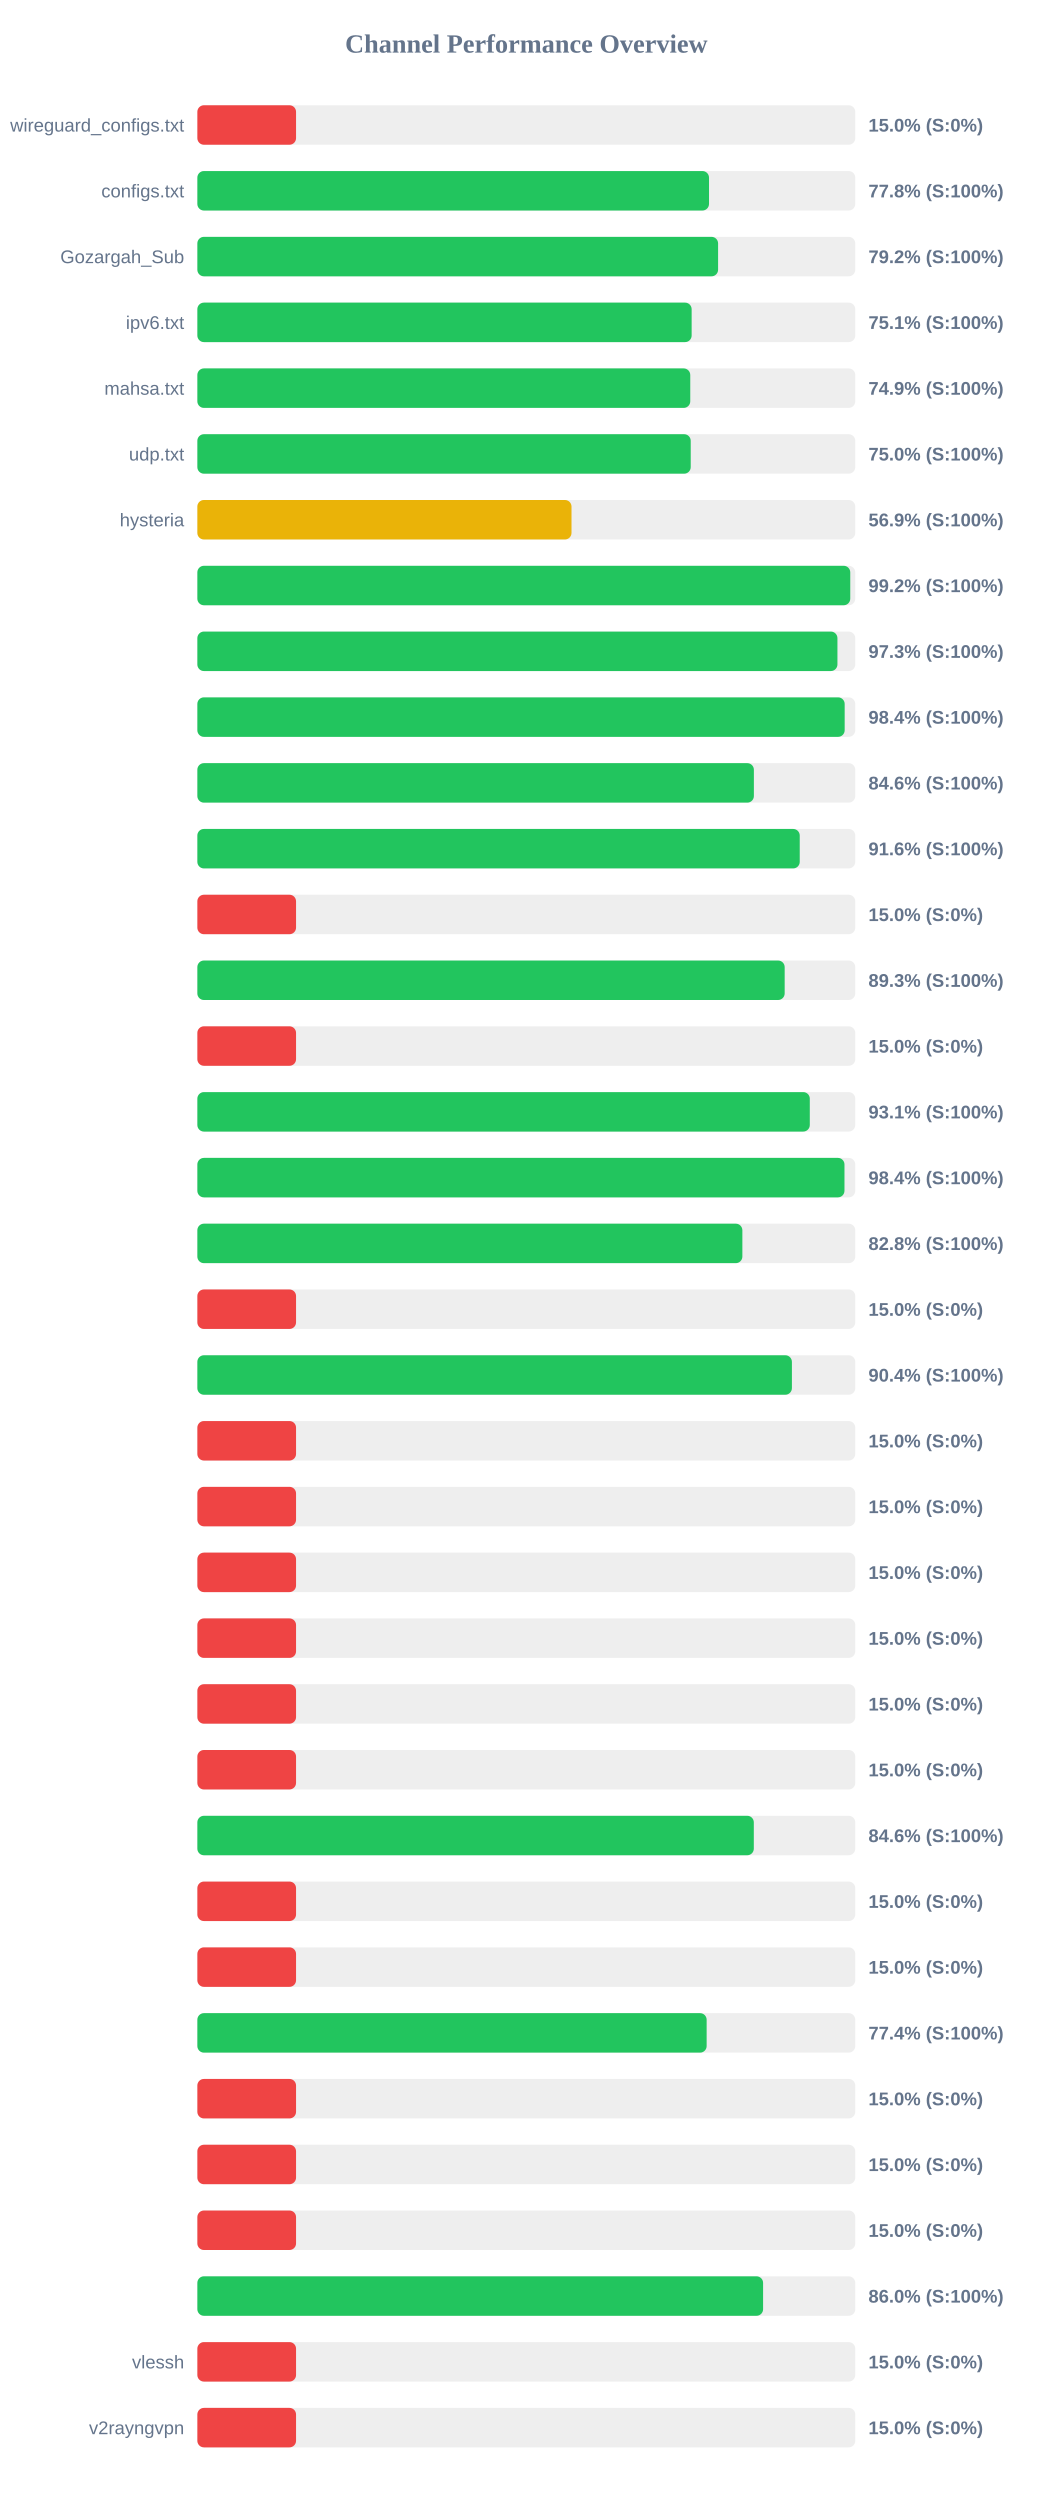
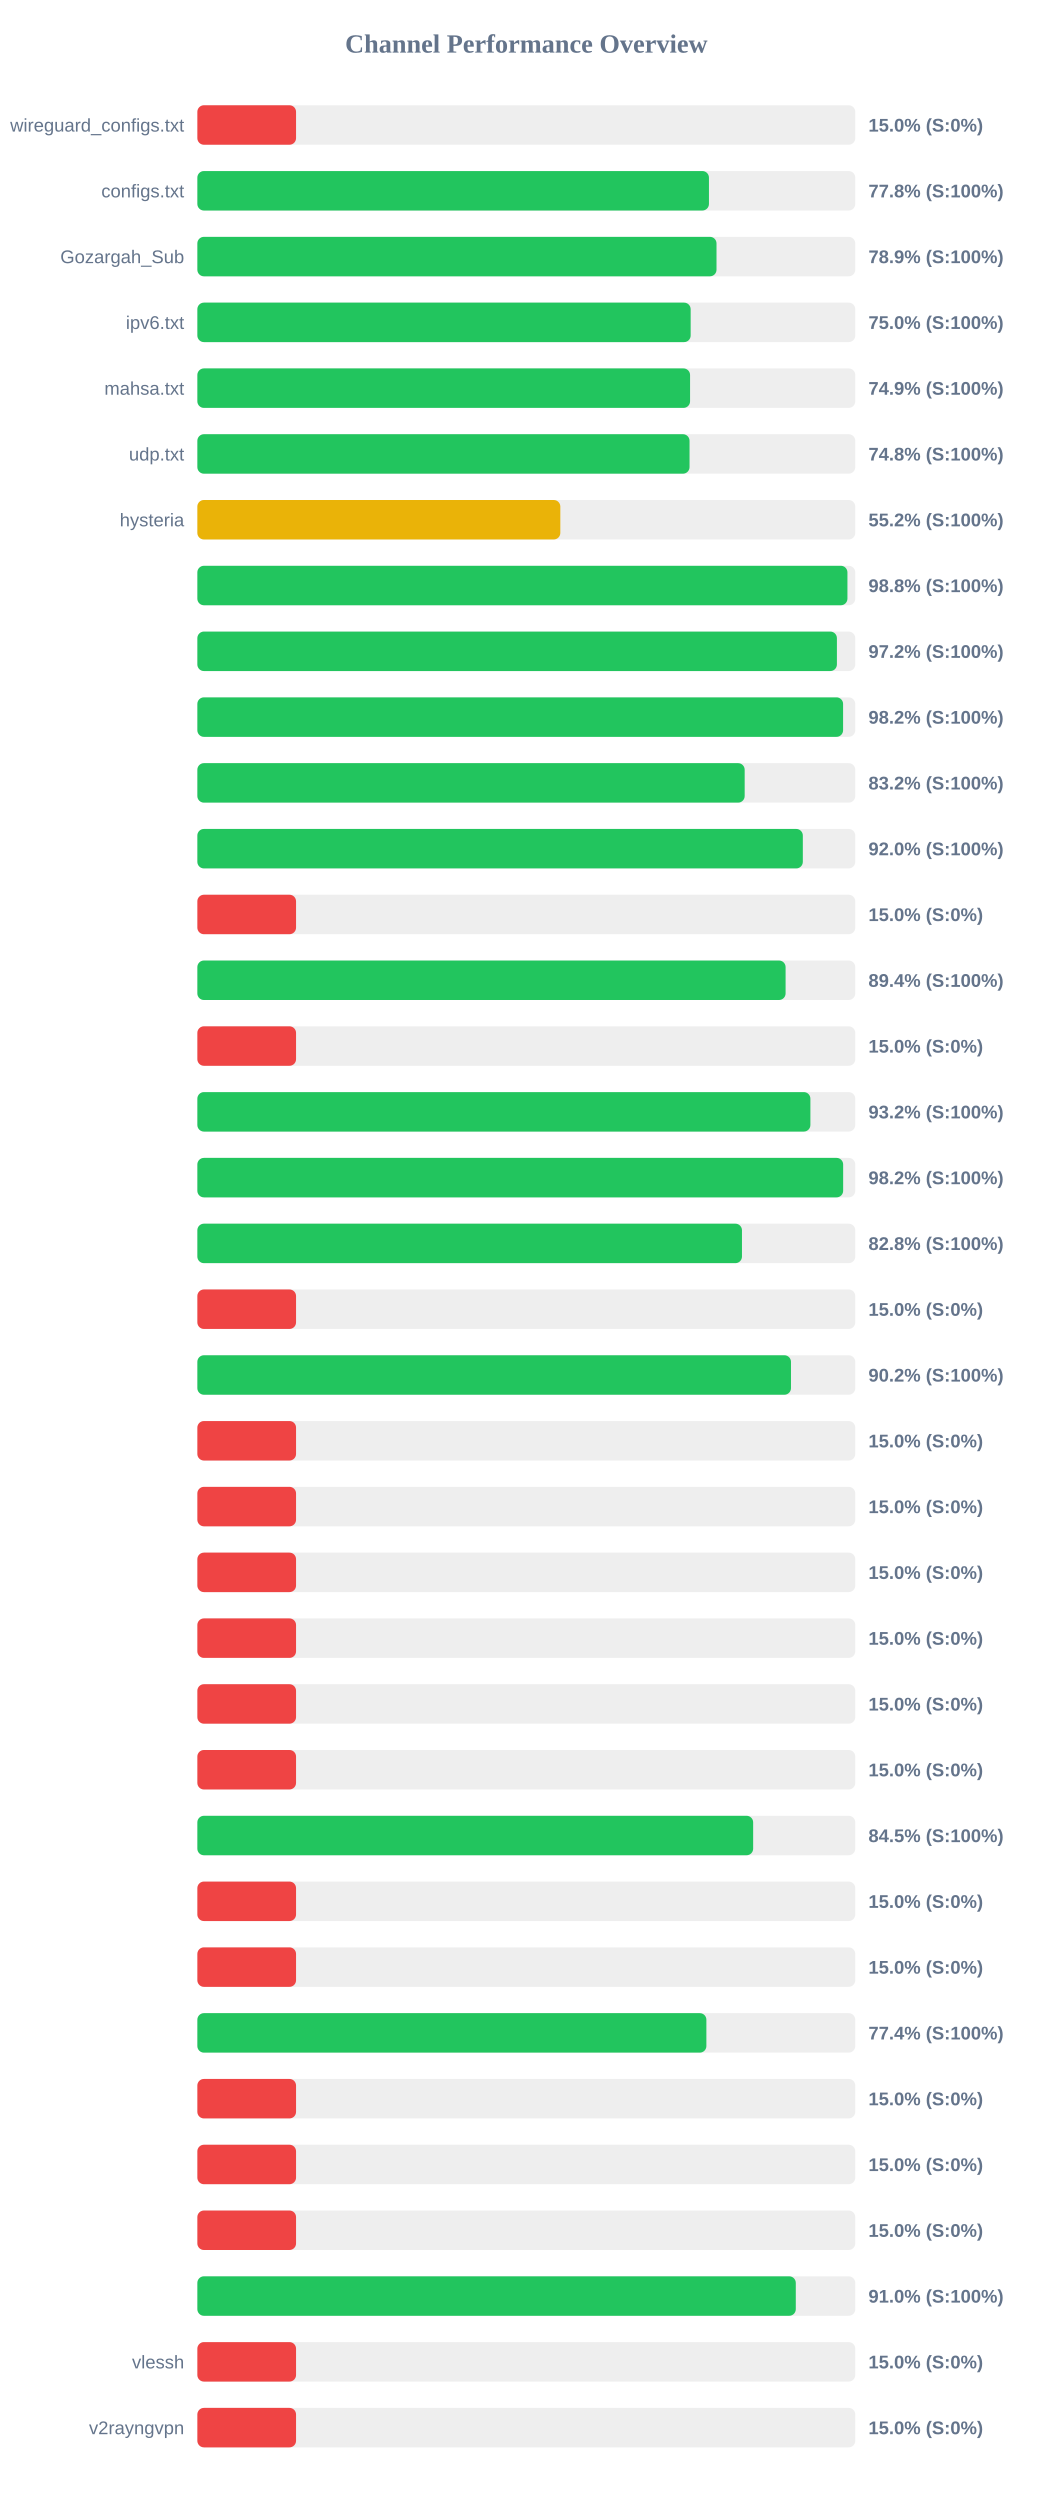
<svg xmlns="http://www.w3.org/2000/svg" width="800" height="1900" version="1.1">
  <style>
        .row { font: 14px Arial; fill: #64748b; }
        .score { font: bold 14px Arial; fill: #64748b; }
    </style>
  <text x="400" y="40" text-anchor="middle" font-size="20px" font-weight="bold" fill="#64748b">Channel Performance Overview</text>
  <rect x="150" y="80" width="500" height="30" fill="#eee" rx="5" />
  <rect x="150" y="80" width="75.0" height="30" fill="#ef4444" rx="5" />
  <text x="140" y="100" text-anchor="end" class="row">wireguard_configs.txt</text>
  <text x="660" y="100" text-anchor="start" class="score">15.0% (S:0%)</text>
  <rect x="150" y="130" width="500" height="30" fill="#eee" rx="5" />
-   <rect x="150" y="130" width="388.85" height="30" fill="#22c55e" rx="5" />
+   <rect x="150" y="130" width="388.8" height="30" fill="#22c55e" rx="5" />
  <text x="140" y="150" text-anchor="end" class="row">configs.txt</text>
  <text x="660" y="150" text-anchor="start" class="score">77.8% (S:100%)</text>
  <rect x="150" y="180" width="500" height="30" fill="#eee" rx="5" />
-   <rect x="150" y="180" width="395.75" height="30" fill="#22c55e" rx="5" />
+   <rect x="150" y="180" width="394.55" height="30" fill="#22c55e" rx="5" />
  <text x="140" y="200" text-anchor="end" class="row">Gozargah_Sub</text>
-   <text x="660" y="200" text-anchor="start" class="score">79.2% (S:100%)</text>
+   <text x="660" y="200" text-anchor="start" class="score">78.9% (S:100%)</text>
  <rect x="150" y="230" width="500" height="30" fill="#eee" rx="5" />
-   <rect x="150" y="230" width="375.65" height="30" fill="#22c55e" rx="5" />
+   <rect x="150" y="230" width="374.9" height="30" fill="#22c55e" rx="5" />
  <text x="140" y="250" text-anchor="end" class="row">ipv6.txt</text>
-   <text x="660" y="250" text-anchor="start" class="score">75.1% (S:100%)</text>
+   <text x="660" y="250" text-anchor="start" class="score">75.0% (S:100%)</text>
  <rect x="150" y="280" width="500" height="30" fill="#eee" rx="5" />
-   <rect x="150" y="280" width="374.6" height="30" fill="#22c55e" rx="5" />
+   <rect x="150" y="280" width="374.45" height="30" fill="#22c55e" rx="5" />
  <text x="140" y="300" text-anchor="end" class="row">mahsa.txt</text>
  <text x="660" y="300" text-anchor="start" class="score">74.9% (S:100%)</text>
  <rect x="150" y="330" width="500" height="30" fill="#eee" rx="5" />
-   <rect x="150" y="330" width="374.95" height="30" fill="#22c55e" rx="5" />
+   <rect x="150" y="330" width="374.05" height="30" fill="#22c55e" rx="5" />
  <text x="140" y="350" text-anchor="end" class="row">udp.txt</text>
-   <text x="660" y="350" text-anchor="start" class="score">75.0% (S:100%)</text>
+   <text x="660" y="350" text-anchor="start" class="score">74.8% (S:100%)</text>
  <rect x="150" y="380" width="500" height="30" fill="#eee" rx="5" />
-   <rect x="150" y="380" width="284.35" height="30" fill="#eab308" rx="5" />
+   <rect x="150" y="380" width="275.85" height="30" fill="#eab308" rx="5" />
  <text x="140" y="400" text-anchor="end" class="row">hysteria</text>
-   <text x="660" y="400" text-anchor="start" class="score">56.9% (S:100%)</text>
+   <text x="660" y="400" text-anchor="start" class="score">55.2% (S:100%)</text>
  <rect x="150" y="430" width="500" height="30" fill="#eee" rx="5" />
-   <rect x="150" y="430" width="496.2" height="30" fill="#22c55e" rx="5" />
+   <rect x="150" y="430" width="494.05" height="30" fill="#22c55e" rx="5" />
  <text x="140" y="450" text-anchor="end" class="row" />
-   <text x="660" y="450" text-anchor="start" class="score">99.2% (S:100%)</text>
+   <text x="660" y="450" text-anchor="start" class="score">98.8% (S:100%)</text>
  <rect x="150" y="480" width="500" height="30" fill="#eee" rx="5" />
-   <rect x="150" y="480" width="486.45" height="30" fill="#22c55e" rx="5" />
+   <rect x="150" y="480" width="486.05" height="30" fill="#22c55e" rx="5" />
  <text x="140" y="500" text-anchor="end" class="row" />
-   <text x="660" y="500" text-anchor="start" class="score">97.3% (S:100%)</text>
+   <text x="660" y="500" text-anchor="start" class="score">97.2% (S:100%)</text>
  <rect x="150" y="530" width="500" height="30" fill="#eee" rx="5" />
-   <rect x="150" y="530" width="491.95" height="30" fill="#22c55e" rx="5" />
+   <rect x="150" y="530" width="490.75" height="30" fill="#22c55e" rx="5" />
  <text x="140" y="550" text-anchor="end" class="row" />
-   <text x="660" y="550" text-anchor="start" class="score">98.4% (S:100%)</text>
+   <text x="660" y="550" text-anchor="start" class="score">98.2% (S:100%)</text>
  <rect x="150" y="580" width="500" height="30" fill="#eee" rx="5" />
-   <rect x="150" y="580" width="422.95" height="30" fill="#22c55e" rx="5" />
+   <rect x="150" y="580" width="415.95" height="30" fill="#22c55e" rx="5" />
  <text x="140" y="600" text-anchor="end" class="row" />
-   <text x="660" y="600" text-anchor="start" class="score">84.6% (S:100%)</text>
+   <text x="660" y="600" text-anchor="start" class="score">83.2% (S:100%)</text>
  <rect x="150" y="630" width="500" height="30" fill="#eee" rx="5" />
-   <rect x="150" y="630" width="457.8" height="30" fill="#22c55e" rx="5" />
+   <rect x="150" y="630" width="460.15" height="30" fill="#22c55e" rx="5" />
  <text x="140" y="650" text-anchor="end" class="row" />
-   <text x="660" y="650" text-anchor="start" class="score">91.6% (S:100%)</text>
+   <text x="660" y="650" text-anchor="start" class="score">92.0% (S:100%)</text>
  <rect x="150" y="680" width="500" height="30" fill="#eee" rx="5" />
  <rect x="150" y="680" width="75.0" height="30" fill="#ef4444" rx="5" />
  <text x="140" y="700" text-anchor="end" class="row" />
  <text x="660" y="700" text-anchor="start" class="score">15.0% (S:0%)</text>
  <rect x="150" y="730" width="500" height="30" fill="#eee" rx="5" />
-   <rect x="150" y="730" width="446.35" height="30" fill="#22c55e" rx="5" />
+   <rect x="150" y="730" width="447.05" height="30" fill="#22c55e" rx="5" />
  <text x="140" y="750" text-anchor="end" class="row" />
-   <text x="660" y="750" text-anchor="start" class="score">89.3% (S:100%)</text>
+   <text x="660" y="750" text-anchor="start" class="score">89.4% (S:100%)</text>
  <rect x="150" y="780" width="500" height="30" fill="#eee" rx="5" />
  <rect x="150" y="780" width="75.0" height="30" fill="#ef4444" rx="5" />
  <text x="140" y="800" text-anchor="end" class="row" />
  <text x="660" y="800" text-anchor="start" class="score">15.0% (S:0%)</text>
  <rect x="150" y="830" width="500" height="30" fill="#eee" rx="5" />
-   <rect x="150" y="830" width="465.45" height="30" fill="#22c55e" rx="5" />
+   <rect x="150" y="830" width="465.9" height="30" fill="#22c55e" rx="5" />
  <text x="140" y="850" text-anchor="end" class="row" />
-   <text x="660" y="850" text-anchor="start" class="score">93.1% (S:100%)</text>
+   <text x="660" y="850" text-anchor="start" class="score">93.2% (S:100%)</text>
  <rect x="150" y="880" width="500" height="30" fill="#eee" rx="5" />
-   <rect x="150" y="880" width="491.8" height="30" fill="#22c55e" rx="5" />
+   <rect x="150" y="880" width="490.8" height="30" fill="#22c55e" rx="5" />
  <text x="140" y="900" text-anchor="end" class="row" />
-   <text x="660" y="900" text-anchor="start" class="score">98.4% (S:100%)</text>
+   <text x="660" y="900" text-anchor="start" class="score">98.2% (S:100%)</text>
  <rect x="150" y="930" width="500" height="30" fill="#eee" rx="5" />
-   <rect x="150" y="930" width="414.2" height="30" fill="#22c55e" rx="5" />
+   <rect x="150" y="930" width="413.9" height="30" fill="#22c55e" rx="5" />
  <text x="140" y="950" text-anchor="end" class="row" />
  <text x="660" y="950" text-anchor="start" class="score">82.8% (S:100%)</text>
  <rect x="150" y="980" width="500" height="30" fill="#eee" rx="5" />
  <rect x="150" y="980" width="75.0" height="30" fill="#ef4444" rx="5" />
  <text x="140" y="1000" text-anchor="end" class="row" />
  <text x="660" y="1000" text-anchor="start" class="score">15.0% (S:0%)</text>
  <rect x="150" y="1030" width="500" height="30" fill="#eee" rx="5" />
-   <rect x="150" y="1030" width="451.85" height="30" fill="#22c55e" rx="5" />
+   <rect x="150" y="1030" width="451.15" height="30" fill="#22c55e" rx="5" />
  <text x="140" y="1050" text-anchor="end" class="row" />
-   <text x="660" y="1050" text-anchor="start" class="score">90.4% (S:100%)</text>
+   <text x="660" y="1050" text-anchor="start" class="score">90.2% (S:100%)</text>
  <rect x="150" y="1080" width="500" height="30" fill="#eee" rx="5" />
  <rect x="150" y="1080" width="75.0" height="30" fill="#ef4444" rx="5" />
  <text x="140" y="1100" text-anchor="end" class="row" />
  <text x="660" y="1100" text-anchor="start" class="score">15.0% (S:0%)</text>
  <rect x="150" y="1130" width="500" height="30" fill="#eee" rx="5" />
  <rect x="150" y="1130" width="75.0" height="30" fill="#ef4444" rx="5" />
  <text x="140" y="1150" text-anchor="end" class="row" />
  <text x="660" y="1150" text-anchor="start" class="score">15.0% (S:0%)</text>
  <rect x="150" y="1180" width="500" height="30" fill="#eee" rx="5" />
  <rect x="150" y="1180" width="75.0" height="30" fill="#ef4444" rx="5" />
  <text x="140" y="1200" text-anchor="end" class="row" />
  <text x="660" y="1200" text-anchor="start" class="score">15.0% (S:0%)</text>
  <rect x="150" y="1230" width="500" height="30" fill="#eee" rx="5" />
  <rect x="150" y="1230" width="75.0" height="30" fill="#ef4444" rx="5" />
  <text x="140" y="1250" text-anchor="end" class="row" />
  <text x="660" y="1250" text-anchor="start" class="score">15.0% (S:0%)</text>
  <rect x="150" y="1280" width="500" height="30" fill="#eee" rx="5" />
  <rect x="150" y="1280" width="75.0" height="30" fill="#ef4444" rx="5" />
  <text x="140" y="1300" text-anchor="end" class="row" />
  <text x="660" y="1300" text-anchor="start" class="score">15.0% (S:0%)</text>
  <rect x="150" y="1330" width="500" height="30" fill="#eee" rx="5" />
  <rect x="150" y="1330" width="75.0" height="30" fill="#ef4444" rx="5" />
  <text x="140" y="1350" text-anchor="end" class="row" />
  <text x="660" y="1350" text-anchor="start" class="score">15.0% (S:0%)</text>
  <rect x="150" y="1380" width="500" height="30" fill="#eee" rx="5" />
-   <rect x="150" y="1380" width="422.9" height="30" fill="#22c55e" rx="5" />
+   <rect x="150" y="1380" width="422.4" height="30" fill="#22c55e" rx="5" />
  <text x="140" y="1400" text-anchor="end" class="row" />
-   <text x="660" y="1400" text-anchor="start" class="score">84.6% (S:100%)</text>
+   <text x="660" y="1400" text-anchor="start" class="score">84.5% (S:100%)</text>
  <rect x="150" y="1430" width="500" height="30" fill="#eee" rx="5" />
  <rect x="150" y="1430" width="75.0" height="30" fill="#ef4444" rx="5" />
  <text x="140" y="1450" text-anchor="end" class="row" />
  <text x="660" y="1450" text-anchor="start" class="score">15.0% (S:0%)</text>
  <rect x="150" y="1480" width="500" height="30" fill="#eee" rx="5" />
  <rect x="150" y="1480" width="75.0" height="30" fill="#ef4444" rx="5" />
  <text x="140" y="1500" text-anchor="end" class="row" />
  <text x="660" y="1500" text-anchor="start" class="score">15.0% (S:0%)</text>
  <rect x="150" y="1530" width="500" height="30" fill="#eee" rx="5" />
-   <rect x="150" y="1530" width="387.05" height="30" fill="#22c55e" rx="5" />
+   <rect x="150" y="1530" width="386.85" height="30" fill="#22c55e" rx="5" />
  <text x="140" y="1550" text-anchor="end" class="row" />
  <text x="660" y="1550" text-anchor="start" class="score">77.4% (S:100%)</text>
  <rect x="150" y="1580" width="500" height="30" fill="#eee" rx="5" />
  <rect x="150" y="1580" width="75.0" height="30" fill="#ef4444" rx="5" />
  <text x="140" y="1600" text-anchor="end" class="row" />
  <text x="660" y="1600" text-anchor="start" class="score">15.0% (S:0%)</text>
  <rect x="150" y="1630" width="500" height="30" fill="#eee" rx="5" />
  <rect x="150" y="1630" width="75.0" height="30" fill="#ef4444" rx="5" />
  <text x="140" y="1650" text-anchor="end" class="row" />
  <text x="660" y="1650" text-anchor="start" class="score">15.0% (S:0%)</text>
  <rect x="150" y="1680" width="500" height="30" fill="#eee" rx="5" />
  <rect x="150" y="1680" width="75.0" height="30" fill="#ef4444" rx="5" />
  <text x="140" y="1700" text-anchor="end" class="row" />
  <text x="660" y="1700" text-anchor="start" class="score">15.0% (S:0%)</text>
  <rect x="150" y="1730" width="500" height="30" fill="#eee" rx="5" />
-   <rect x="150" y="1730" width="429.95" height="30" fill="#22c55e" rx="5" />
+   <rect x="150" y="1730" width="454.8" height="30" fill="#22c55e" rx="5" />
  <text x="140" y="1750" text-anchor="end" class="row" />
-   <text x="660" y="1750" text-anchor="start" class="score">86.0% (S:100%)</text>
+   <text x="660" y="1750" text-anchor="start" class="score">91.0% (S:100%)</text>
  <rect x="150" y="1780" width="500" height="30" fill="#eee" rx="5" />
  <rect x="150" y="1780" width="75.0" height="30" fill="#ef4444" rx="5" />
  <text x="140" y="1800" text-anchor="end" class="row">vlessh</text>
  <text x="660" y="1800" text-anchor="start" class="score">15.0% (S:0%)</text>
  <rect x="150" y="1830" width="500" height="30" fill="#eee" rx="5" />
  <rect x="150" y="1830" width="75.0" height="30" fill="#ef4444" rx="5" />
  <text x="140" y="1850" text-anchor="end" class="row">v2rayngvpn</text>
  <text x="660" y="1850" text-anchor="start" class="score">15.0% (S:0%)</text>
</svg>
